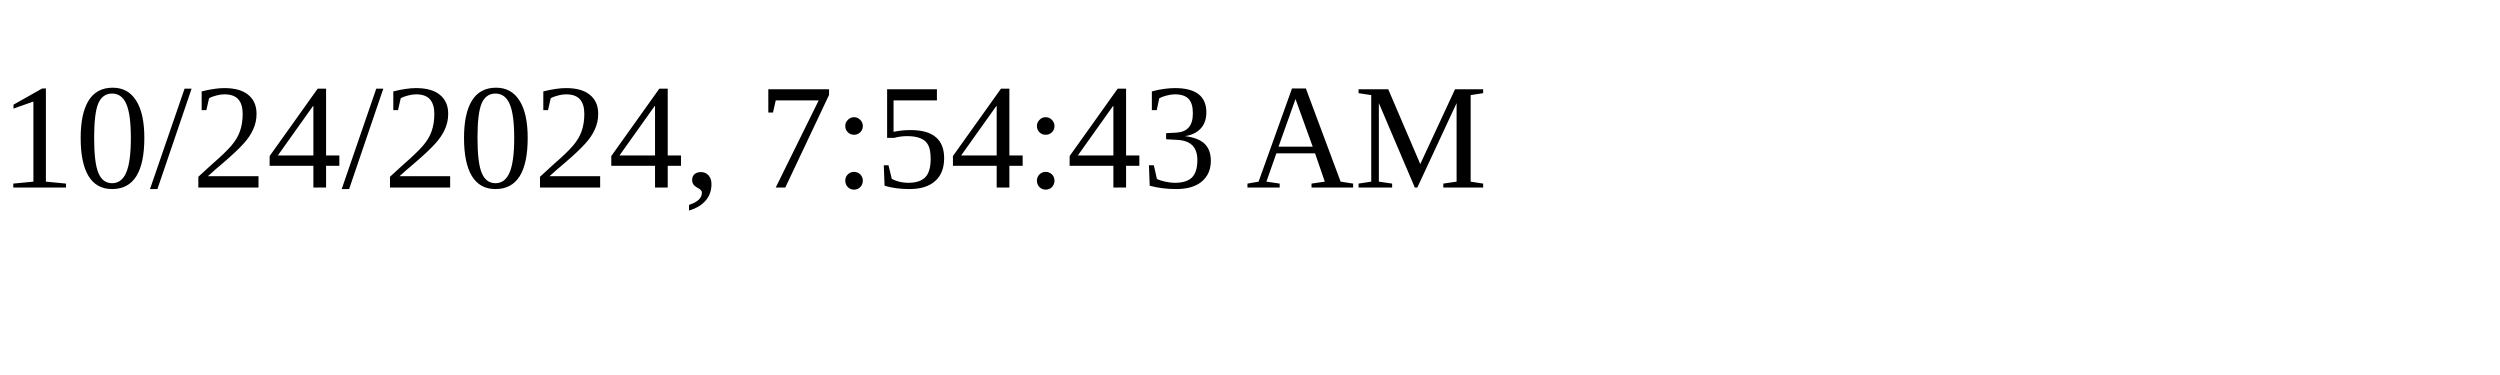
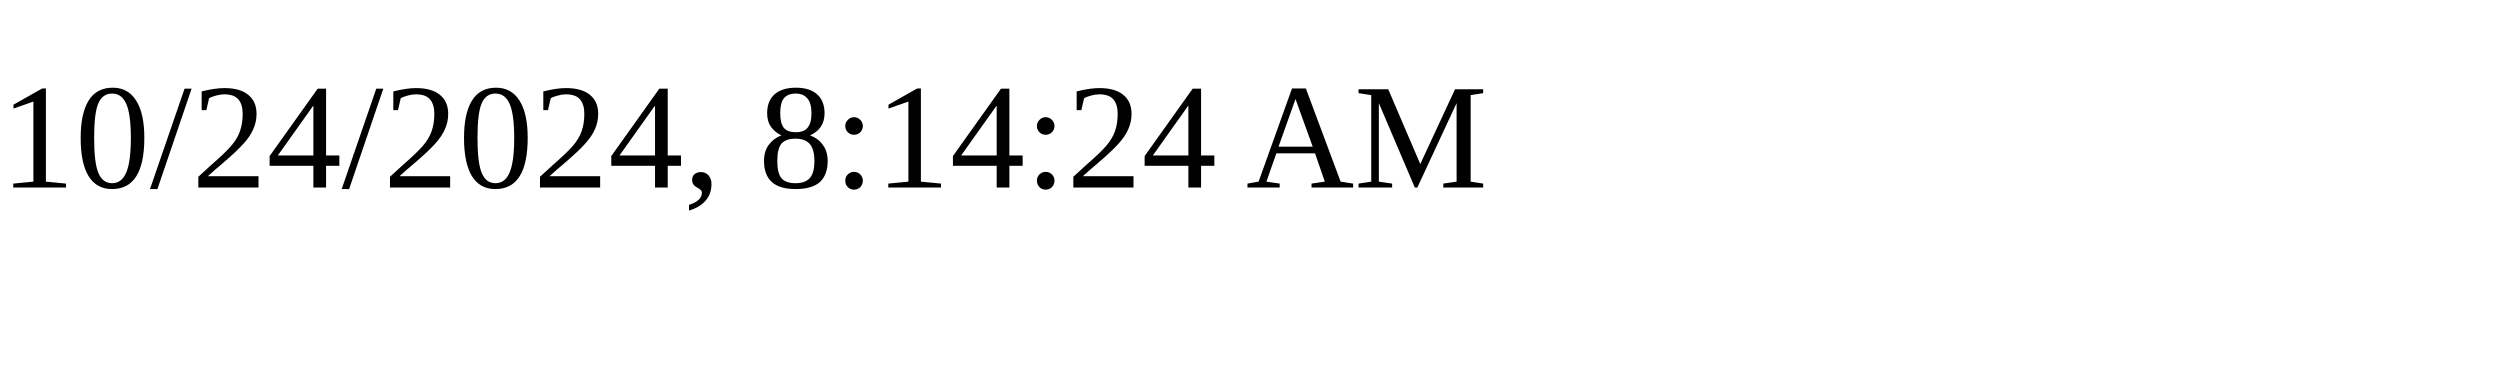
<svg xmlns="http://www.w3.org/2000/svg" height="30" width="200">
-   <text x="0" y="15">10/24/2024, 7:54:43 AM</text>
+   <text x="0" y="15">10/24/2024, 8:14:24 AM</text>
</svg>
